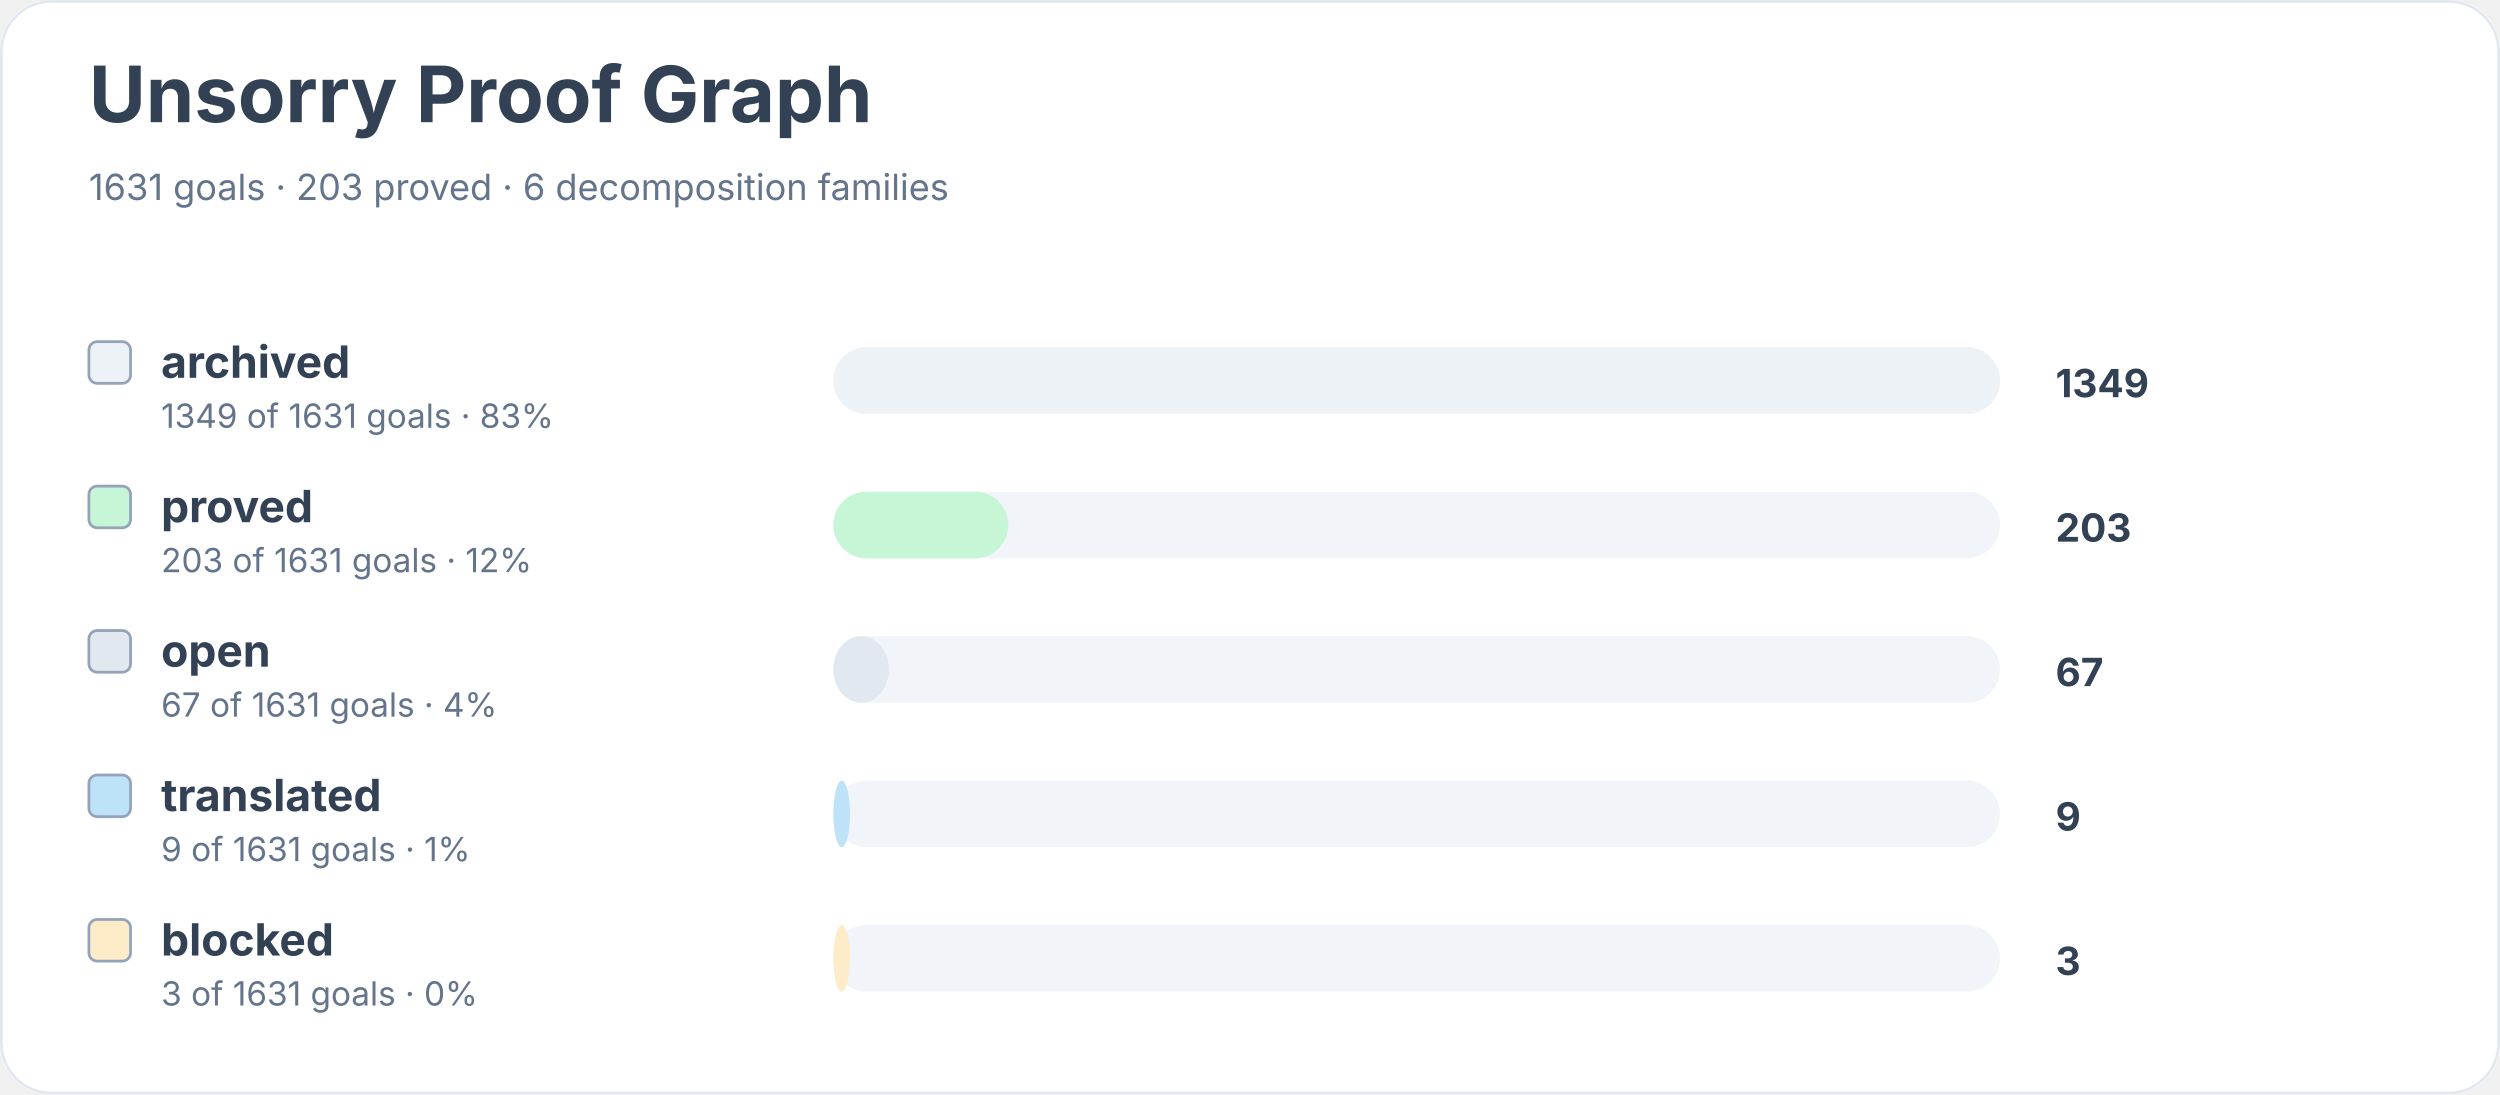
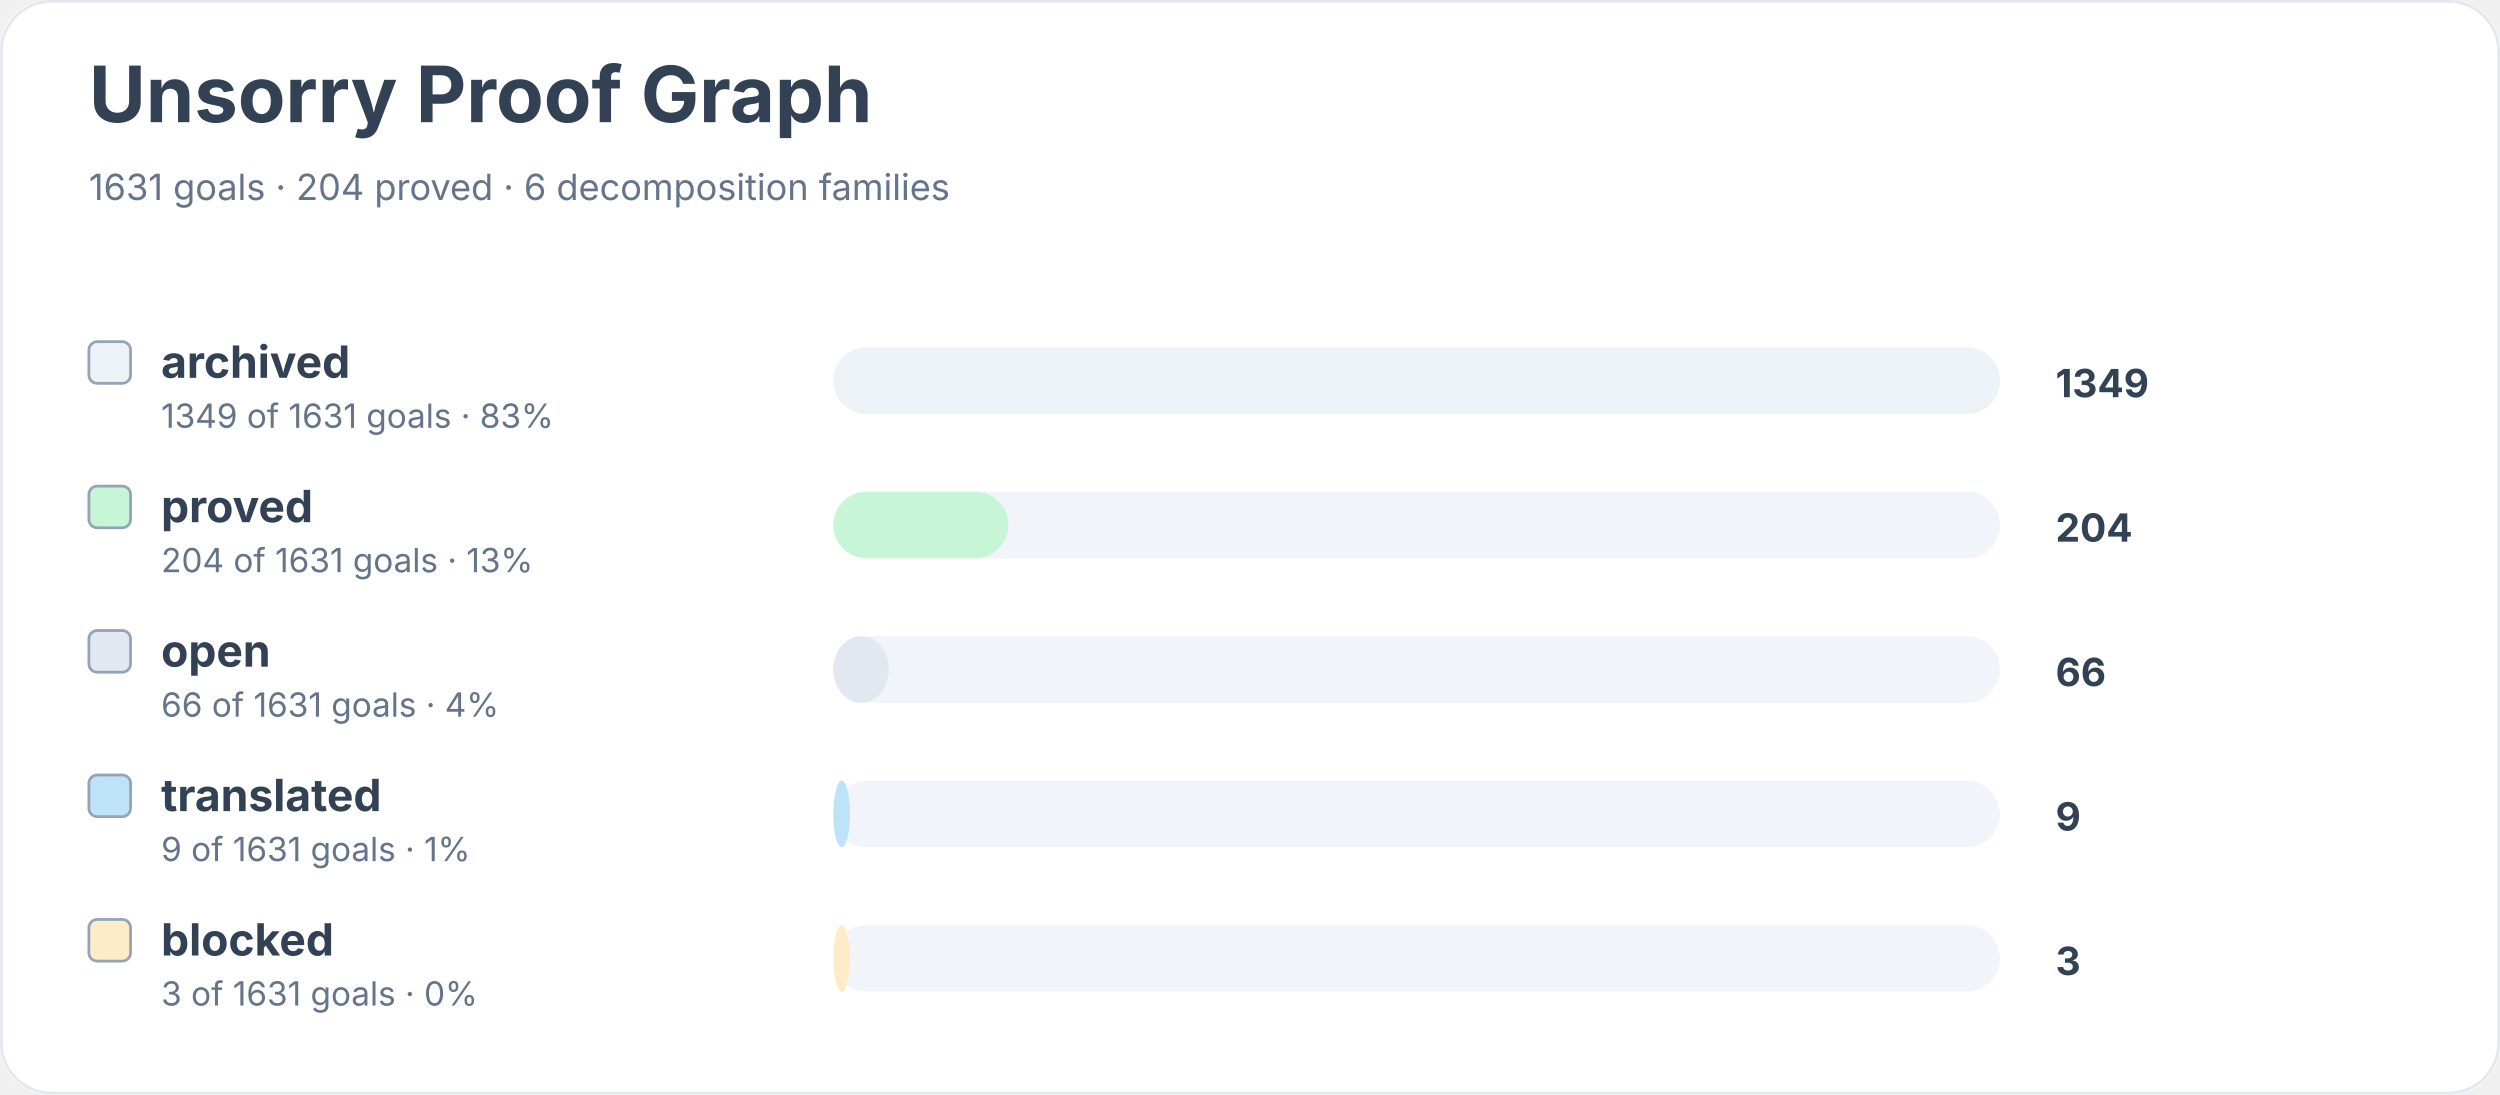
<svg xmlns="http://www.w3.org/2000/svg" width="900" height="394" viewBox="0 0 900 394" role="img" aria-labelledby="title desc">
  <rect width="900" height="100%" rx="18" fill="#ffffff" />
  <rect x="0.5" y="0.5" width="899" height="393" rx="18" fill="none" stroke="#e2e8f0" />
  <text x="32" y="44" font-family="Inter, system-ui, sans-serif" font-size="28" font-weight="700" fill="#334155">Unsorry Proof Graph</text>
-   <text x="32" y="72" font-family="Inter, system-ui, sans-serif" font-size="13" fill="#64748b">1631 goals · 203 proved · 6 decomposition families</text>
+   <text x="32" y="72" font-family="Inter, system-ui, sans-serif" font-size="13" fill="#64748b">1631 goals · 204 proved · 6 decomposition families</text>
  <rect x="32" y="123" width="15" height="15" rx="3" fill="#edf2f7" stroke="#94a3b8" />
  <text x="58" y="136" font-family="Inter, system-ui, sans-serif" font-size="16" font-weight="650" fill="#334155">archived</text>
  <text x="58" y="154" font-family="Inter, system-ui, sans-serif" font-size="12" fill="#64748b">1349 of 1631 goals · 83%</text>
  <rect x="300" y="125" width="420" height="24" rx="12" fill="#f1f5f9" />
  <rect x="300" y="125" width="420" height="24" rx="12" fill="#edf2f7" />
  <text x="740" y="143" font-family="Inter, system-ui, sans-serif" font-size="14" font-weight="700" fill="#334155">1349</text>
  <rect x="32" y="175" width="15" height="15" rx="3" fill="#c6f6d5" stroke="#94a3b8" />
  <text x="58" y="188" font-family="Inter, system-ui, sans-serif" font-size="16" font-weight="650" fill="#334155">proved</text>
-   <text x="58" y="206" font-family="Inter, system-ui, sans-serif" font-size="12" fill="#64748b">203 of 1631 goals · 12%</text>
+   <text x="58" y="206" font-family="Inter, system-ui, sans-serif" font-size="12" fill="#64748b">204 of 1631 goals · 13%</text>
  <rect x="300" y="177" width="420" height="24" rx="12" fill="#f1f5f9" />
  <rect x="300" y="177" width="63" height="24" rx="12" fill="#c6f6d5" />
-   <text x="740" y="195" font-family="Inter, system-ui, sans-serif" font-size="14" font-weight="700" fill="#334155">203</text>
+   <text x="740" y="195" font-family="Inter, system-ui, sans-serif" font-size="14" font-weight="700" fill="#334155">204</text>
  <rect x="32" y="227" width="15" height="15" rx="3" fill="#e2e8f0" stroke="#94a3b8" />
  <text x="58" y="240" font-family="Inter, system-ui, sans-serif" font-size="16" font-weight="650" fill="#334155">open</text>
-   <text x="58" y="258" font-family="Inter, system-ui, sans-serif" font-size="12" fill="#64748b">67 of 1631 goals · 4%</text>
+   <text x="58" y="258" font-family="Inter, system-ui, sans-serif" font-size="12" fill="#64748b">66 of 1631 goals · 4%</text>
  <rect x="300" y="229" width="420" height="24" rx="12" fill="#f1f5f9" />
  <rect x="300" y="229" width="20" height="24" rx="12" fill="#e2e8f0" />
-   <text x="740" y="247" font-family="Inter, system-ui, sans-serif" font-size="14" font-weight="700" fill="#334155">67</text>
+   <text x="740" y="247" font-family="Inter, system-ui, sans-serif" font-size="14" font-weight="700" fill="#334155">66</text>
  <rect x="32" y="279" width="15" height="15" rx="3" fill="#bee3f8" stroke="#94a3b8" />
  <text x="58" y="292" font-family="Inter, system-ui, sans-serif" font-size="16" font-weight="650" fill="#334155">translated</text>
  <text x="58" y="310" font-family="Inter, system-ui, sans-serif" font-size="12" fill="#64748b">9 of 1631 goals · 1%</text>
  <rect x="300" y="281" width="420" height="24" rx="12" fill="#f1f5f9" />
  <rect x="300" y="281" width="6" height="24" rx="12" fill="#bee3f8" />
  <text x="740" y="299" font-family="Inter, system-ui, sans-serif" font-size="14" font-weight="700" fill="#334155">9</text>
  <rect x="32" y="331" width="15" height="15" rx="3" fill="#feebc8" stroke="#94a3b8" />
  <text x="58" y="344" font-family="Inter, system-ui, sans-serif" font-size="16" font-weight="650" fill="#334155">blocked</text>
  <text x="58" y="362" font-family="Inter, system-ui, sans-serif" font-size="12" fill="#64748b">3 of 1631 goals · 0%</text>
  <rect x="300" y="333" width="420" height="24" rx="12" fill="#f1f5f9" />
  <rect x="300" y="333" width="6" height="24" rx="12" fill="#feebc8" />
  <text x="740" y="351" font-family="Inter, system-ui, sans-serif" font-size="14" font-weight="700" fill="#334155">3</text>
</svg>
